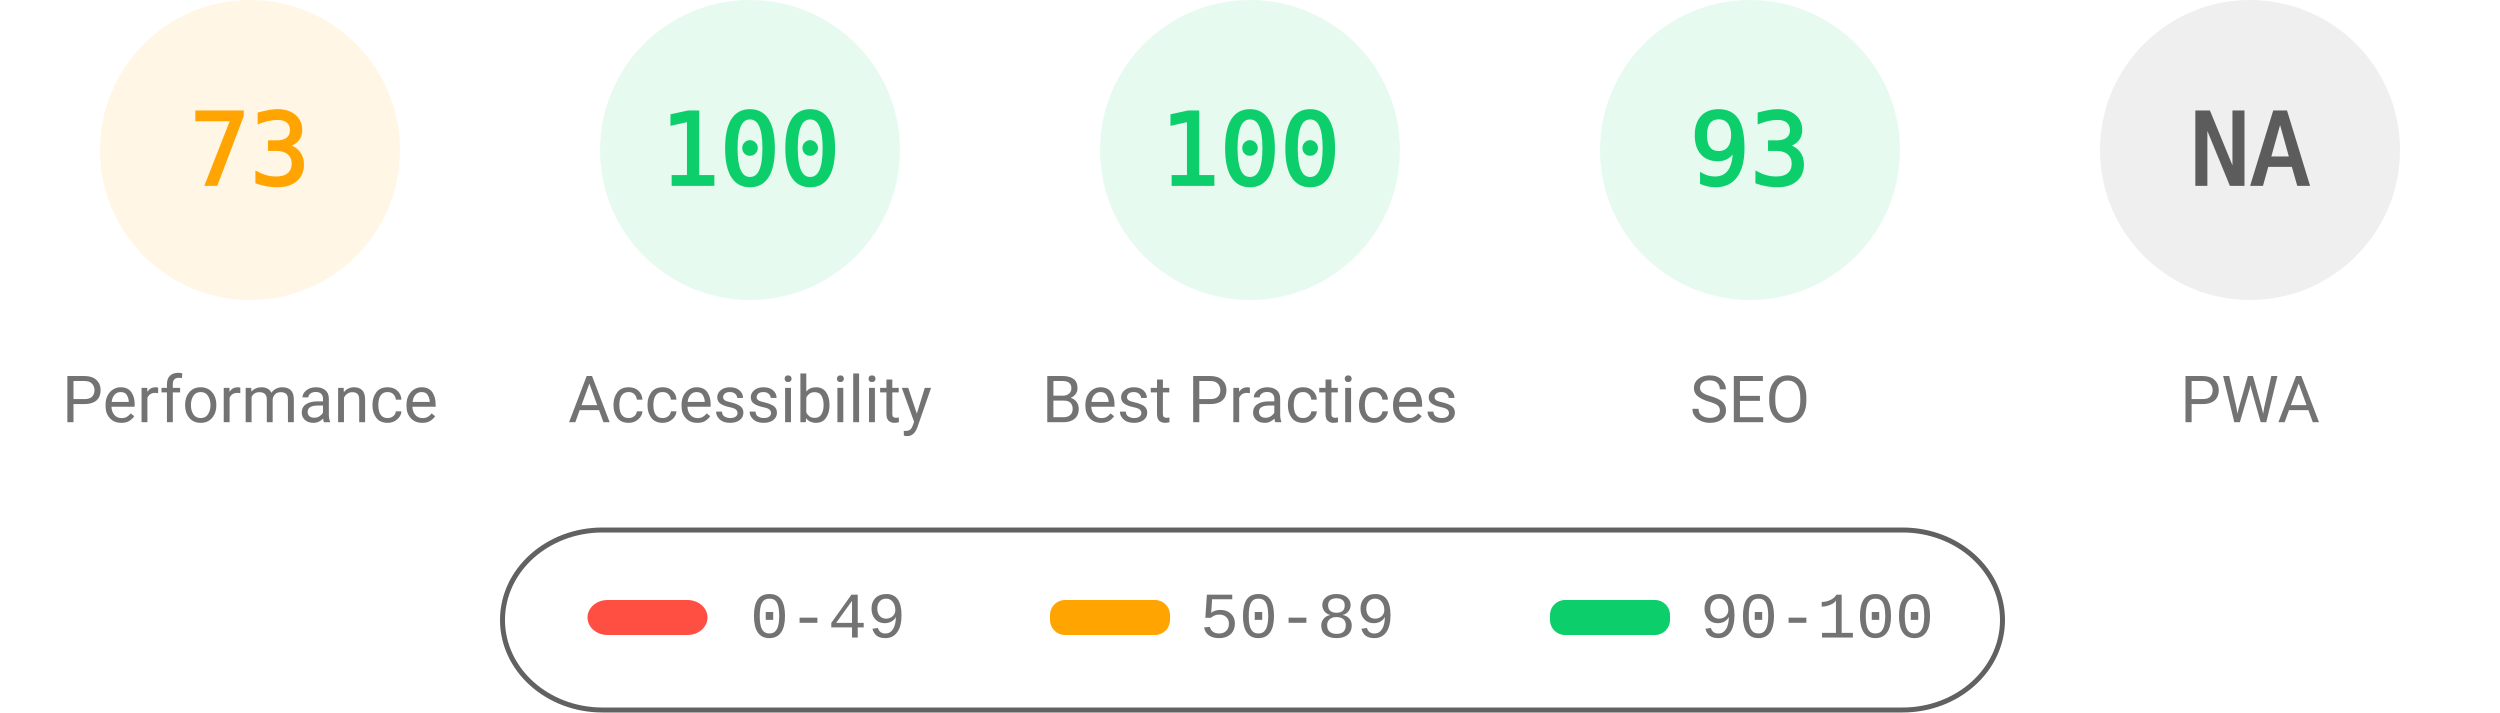
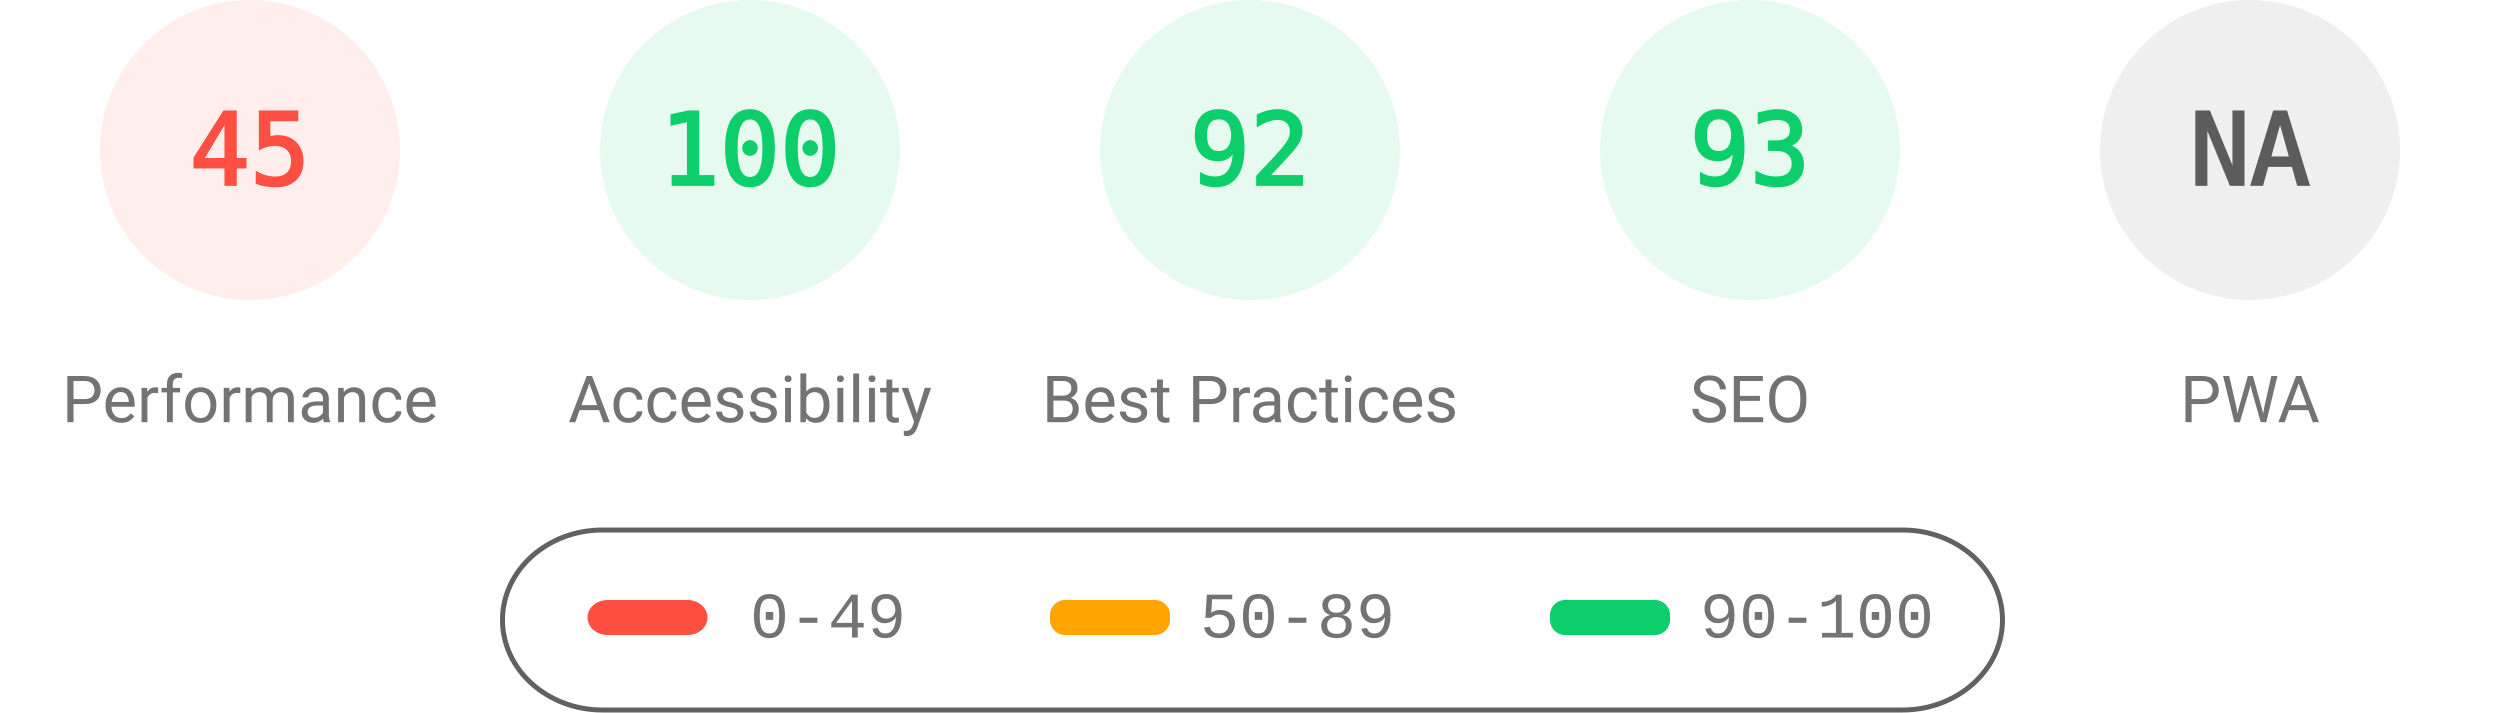
<svg xmlns="http://www.w3.org/2000/svg" fill="none" width="1000" height="285">
  <style>.gauge-base{opacity:.1}.gauge-arc{fill:none;animation-delay:250ms;stroke-linecap:round;transform:rotate(-90deg);transform-origin:100px 60px;animation:load-gauge 1s ease forwards}.guage-text{font-size:40px;font-family:monospace;text-align:center}.guage-red{color:#ff4e42;fill:#ff4e42;stroke:#ff4e42}.guage-orange{color:#ffa400;fill:#ffa400;stroke:#ffa400}.guage-green{color:#0cce6b;fill:#0cce6b;stroke:#0cce6b}.guage-undefined{color:#5c5c5c;fill:#5c5c5c;stroke:#5c5c5c}.guage-title{color:#737373;fill:#737373;stroke:none;font-size:26px;line-height:26px;font-family:Roboto,Halvetica,Arial,sans-serif}@keyframes load-gauge{from{stroke-dasharray:0 352.858}}</style>
-   <svg class="guage-div guage-perf guage-orange" viewBox="0 0 200 200" width="200" height="200">
+   <svg class="guage-div guage-perf guage-red" viewBox="0 0 200 200" width="200" height="200">
    <circle class="gauge-base" r="56" cx="100" cy="60" stroke-width="8" />
-     <circle class="gauge-arc guage-arc-1" r="56" cx="100" cy="60" stroke-width="8" style="stroke-dasharray:256.856,351.858" />
-     <text class="guage-text" x="100" y="60" alignment-baseline="central" dominant-baseline="central" text-anchor="middle">73</text>
+     <circle class="gauge-arc guage-arc-1" r="56" cx="100" cy="60" stroke-width="8" style="stroke-dasharray:158.336,351.858" />
+     <text class="guage-text" x="100" y="60" alignment-baseline="central" dominant-baseline="central" text-anchor="middle">45</text>
    <text class="guage-title" x="100" y="160" alignment-baseline="central" dominant-baseline="central" text-anchor="middle">Performance</text>
  </svg>
  <svg class="guage-div guage-acc guage-green" viewBox="0 0 200 200" width="200" height="200" x="200">
    <circle class="gauge-base" r="56" cx="100" cy="60" stroke-width="8" />
    <circle class="gauge-arc guage-arc-2" r="56" cx="100" cy="60" stroke-width="8" style="stroke-dasharray:351.858,351.858" />
    <text class="guage-text" x="100" y="60" alignment-baseline="central" dominant-baseline="central" text-anchor="middle">100</text>
    <text class="guage-title" x="100" y="160" alignment-baseline="central" dominant-baseline="central" text-anchor="middle">Accessibility</text>
  </svg>
  <svg class="guage-div guage-best guage-green" viewBox="0 0 200 200" width="200" height="200" x="400">
    <circle class="gauge-base" r="56" cx="100" cy="60" stroke-width="8" />
-     <circle class="gauge-arc guage-arc-3" r="56" cx="100" cy="60" stroke-width="8" style="stroke-dasharray:351.858,351.858" />
-     <text class="guage-text" x="100" y="60" alignment-baseline="central" dominant-baseline="central" text-anchor="middle">100</text>
+     <circle class="gauge-arc guage-arc-3" r="56" cx="100" cy="60" stroke-width="8" style="stroke-dasharray:323.709,351.858" />
+     <text class="guage-text" x="100" y="60" alignment-baseline="central" dominant-baseline="central" text-anchor="middle">92</text>
    <text class="guage-title" x="100" y="160" alignment-baseline="central" dominant-baseline="central" text-anchor="middle">Best Practices</text>
  </svg>
  <svg class="guage-div guage-seo guage-green" viewBox="0 0 200 200" width="200" height="200" x="600">
    <circle class="gauge-base" r="56" cx="100" cy="60" stroke-width="8" />
    <circle class="gauge-arc guage-arc-4" r="56" cx="100" cy="60" stroke-width="8" style="stroke-dasharray:327.228,351.858" />
    <text class="guage-text" x="100" y="60" alignment-baseline="central" dominant-baseline="central" text-anchor="middle">93</text>
    <text class="guage-title" x="100" y="160" alignment-baseline="central" dominant-baseline="central" text-anchor="middle">SEO</text>
  </svg>
  <svg class="guage-div guage-pwa guage-undefined" viewBox="0 0 200 200" width="200" height="200" x="800">
    <circle class="gauge-base" r="56" cx="100" cy="60" stroke-width="8" />
    <circle class="gauge-arc guage-arc-4" r="56" cx="100" cy="60" stroke-width="8" style="stroke-dasharray:351.858,351.858" />
    <text class="guage-text" x="100" y="60" alignment-baseline="central" dominant-baseline="central" text-anchor="middle">NA</text>
    <text class="guage-title" x="100" y="160" alignment-baseline="central" dominant-baseline="central" text-anchor="middle">PWA</text>
  </svg>
  <svg width="604" height="76" x="200" y="210">
    <path fill="none" id="canvas_background" d="M-1-1h604v80H-1z" />
    <rect fill-opacity="0" stroke="#616161" stroke-width="2" rx="40" id="svg_2" height="72" width="600" y="2" x="1" fill="#000" />
    <rect stroke="#000" rx="8" id="svg_3" height="14" width="48" y="30" x="35" stroke-opacity="null" stroke-width="0" fill="#ff4e42" />
    <rect stroke="#000" rx="6" id="svg_4" height="14" width="48" y="30" x="220" stroke-opacity="null" stroke-width="0" fill="#ffa400" />
    <rect stroke="#000" rx="6" id="svg_5" height="14" width="48" y="30" x="420" stroke-opacity="null" stroke-width="0" fill="#0cce6b" />
    <text xml:space="preserve" text-anchor="start" font-family="'Courier New', Courier, monospace" font-size="26" id="svg_6" y="45" x="100" stroke-opacity="null" stroke-width="0" stroke="#000" fill="#737373">0-49</text>
    <text xml:space="preserve" text-anchor="start" font-family="'Courier New', Courier, monospace" font-size="26" id="svg_7" y="45" x="280" stroke-opacity="null" stroke-width="0" stroke="#000" fill="#737373">50-89</text>
    <text xml:space="preserve" text-anchor="start" font-family="'Courier New', Courier, monospace" font-size="26" id="svg_8" y="45" x="480" stroke-opacity="null" stroke-width="0" stroke="#000" fill="#737373">90-100</text>
  </svg>
</svg>
